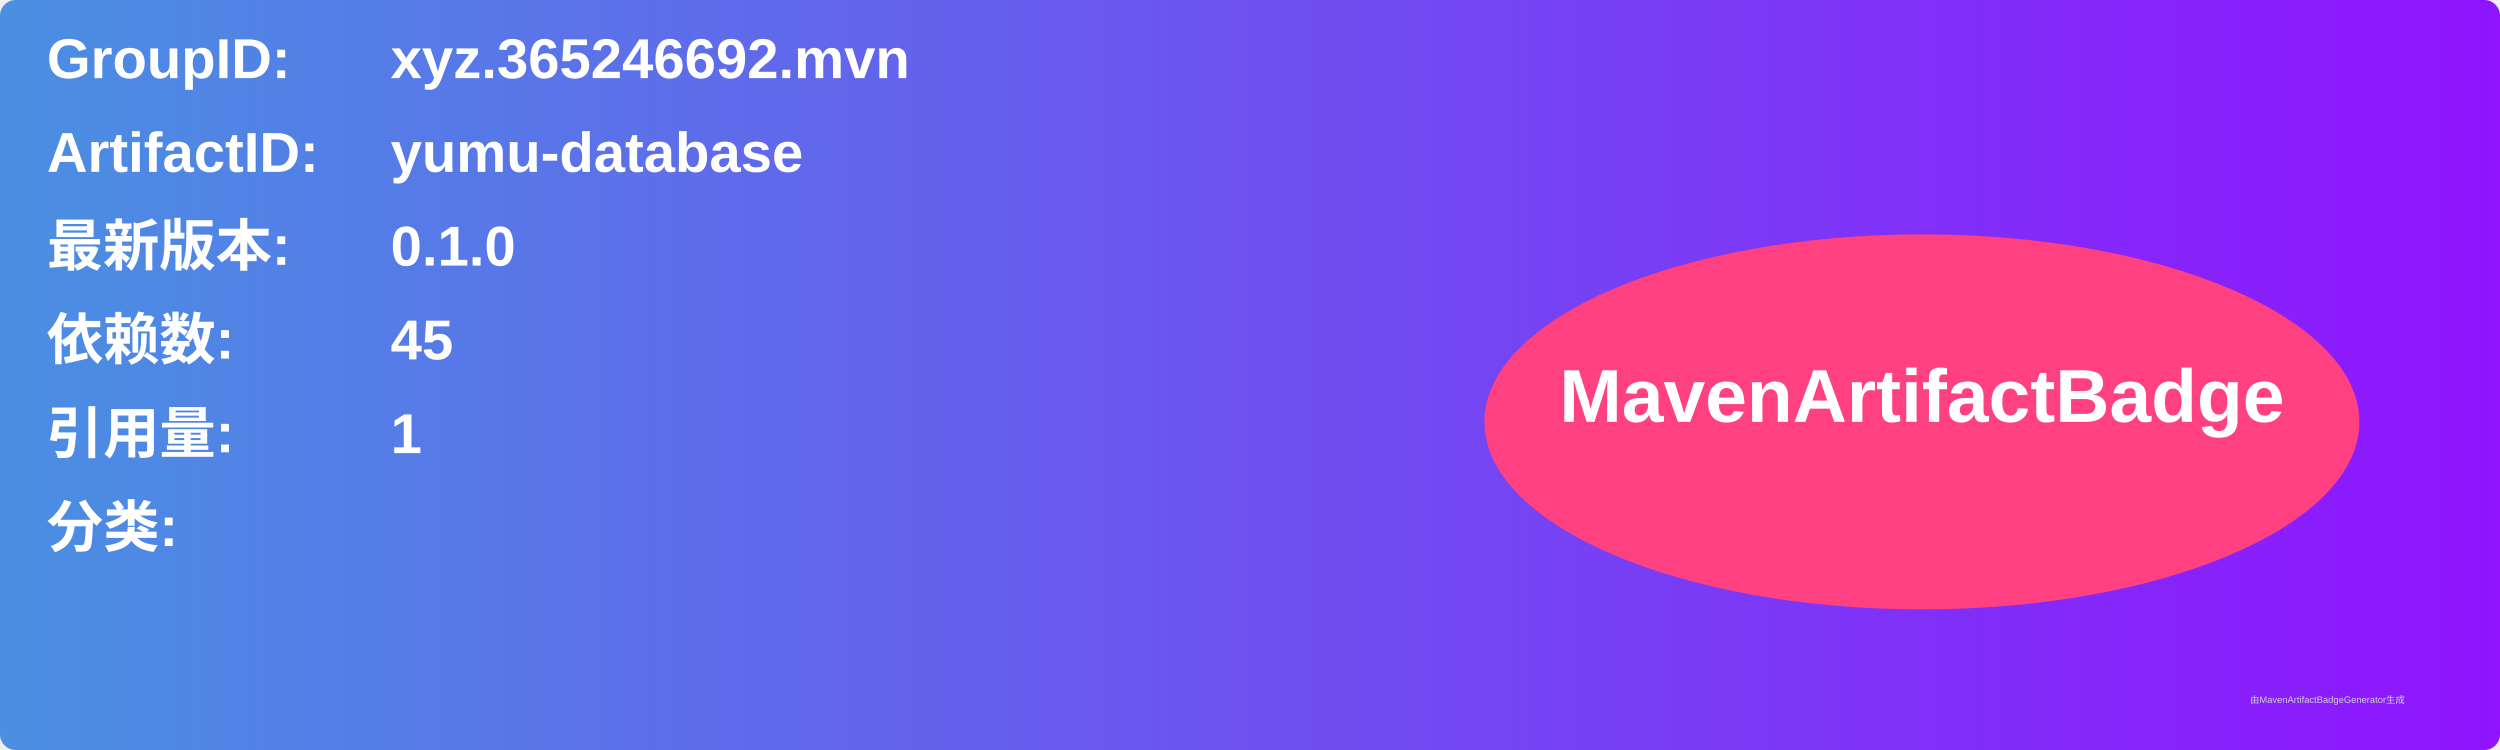
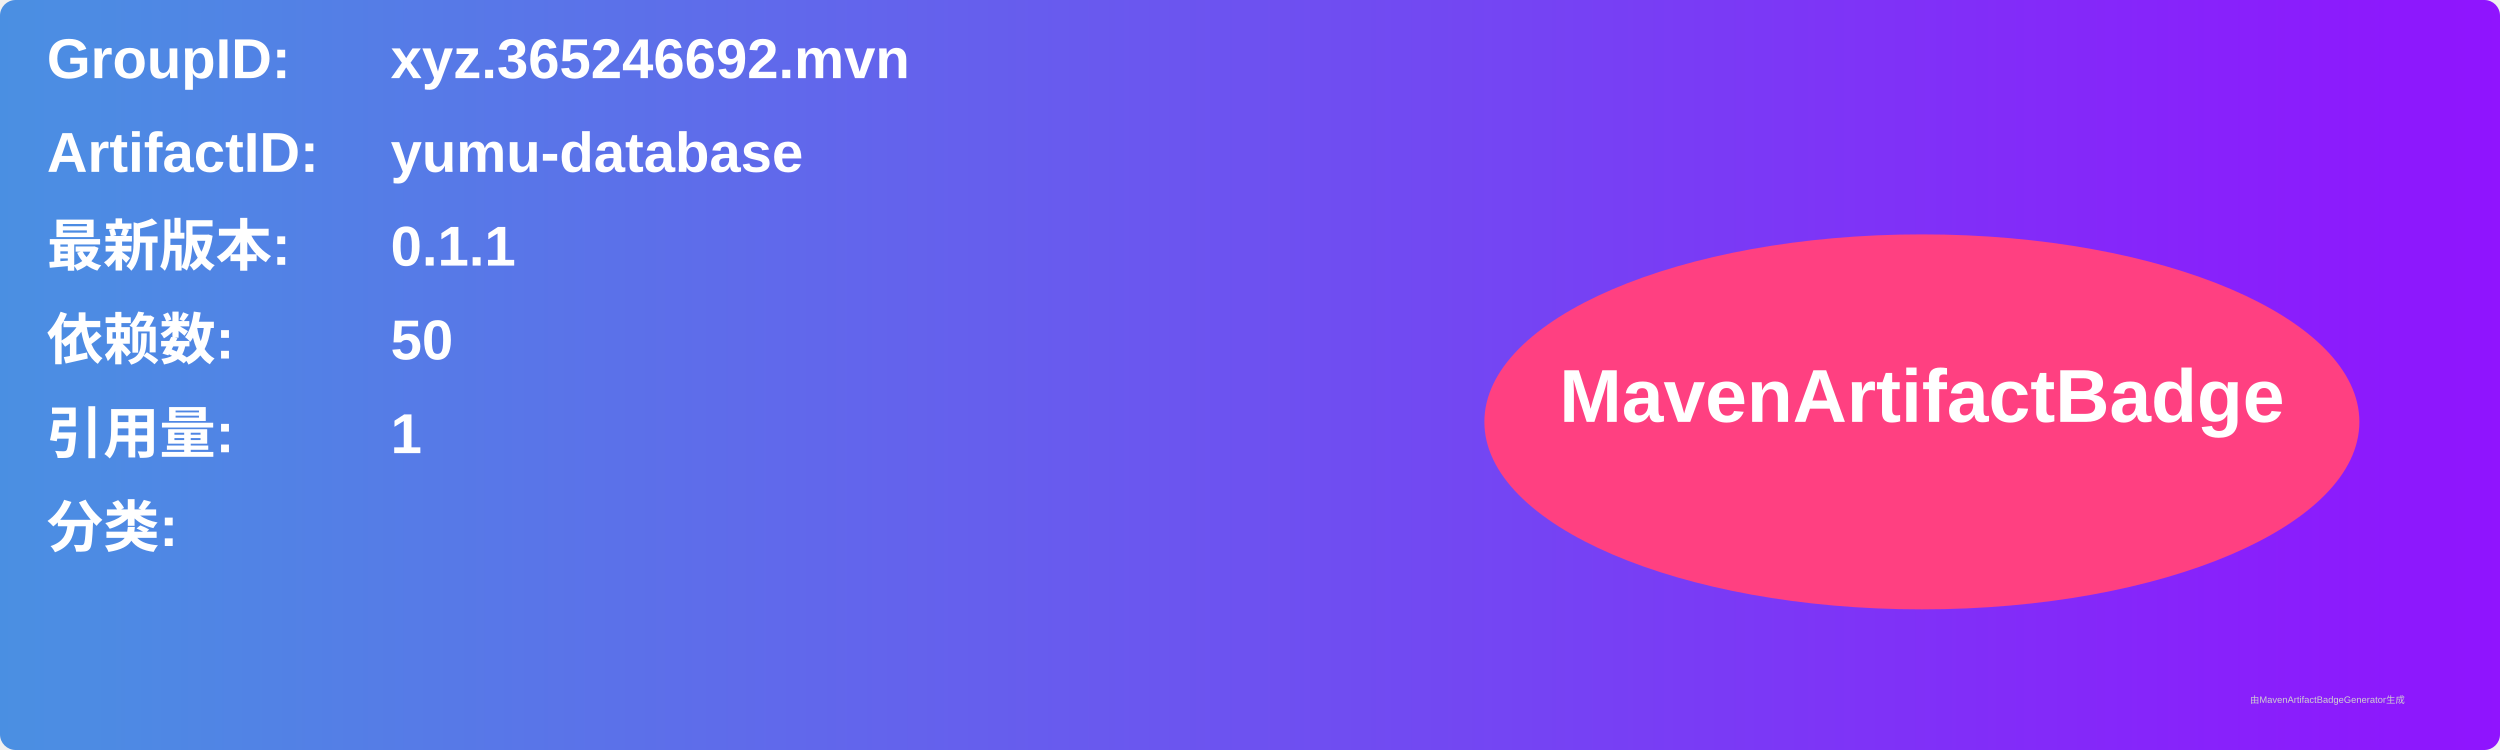
<svg xmlns="http://www.w3.org/2000/svg" width="800" height="240" viewBox="0 0 800 240">
  <linearGradient id="grad" x1="0%" y1="0%" x2="100%" y2="0%">
    <stop offset="0%" stop-color="#4a90e2" />
    <stop offset="100%" stop-color="#9013fe" />
  </linearGradient>
  <rect width="100%" height="100%" rx="5" ry="5" fill="url(#grad)" />
  <g transform="translate(15, 15)">
    <text x="0" y="10" font-family="Arial" font-size="18" fill="white" font-weight="bold" width="260">GroupID:</text>
    <text x="110" y="10" font-family="Arial" font-size="18" fill="white" font-weight="bold" width="460">xyz.365246692.mvn</text>
    <text x="0" y="40" font-family="Arial" font-size="18" fill="white" font-weight="bold" width="260">ArtifactID:</text>
    <text x="110" y="40" font-family="Arial" font-size="18" fill="white" font-weight="bold" width="460">yumu-database</text>
    <text x="0" y="70" font-family="Arial" font-size="18" fill="white" font-weight="bold">最新版本:</text>
    <text x="110" y="70" font-family="Arial" font-size="18" fill="white" font-weight="bold">
-       <tspan font-weight="bold">0.1.0</tspan>
+       <tspan font-weight="bold">0.1.1</tspan>
    </text>
    <text x="0" y="100" font-family="Arial" font-size="18" fill="white" font-weight="bold">依赖数: </text>
    <text x="110" y="100" font-family="Arial" font-size="18" fill="white">
-       <tspan font-weight="bold">45</tspan>
+       <tspan font-weight="bold">50</tspan>
    </text>
    <text x="0" y="130" font-family="Arial" font-size="18" fill="white" font-weight="bold">引用量: </text>
    <text x="110" y="130" font-family="Arial" font-size="18" fill="white">
      <tspan font-weight="bold">1</tspan>
    </text>
    <text x="0" y="160" font-family="Arial" font-size="18" fill="white" font-weight="bold">分类:</text>
    <text x="10" y="190" font-family="Arial" font-size="10" fill="white">
      <tspan font-weight="bold" />
    </text>
    <ellipse cx="600" cy="120" rx="140" ry="60" fill="#ff4081" />
    <text x="600" y="120" text-anchor="middle" font-family="Arial" font-size="24" fill="white" font-weight="bold">MavenArtifactBadge</text>
  </g>
  <text x="720" y="225" font-family="Arial" font-size="3" fill="#d0d0d0">由MavenArtifactBadgeGenerator生成</text>
</svg>
